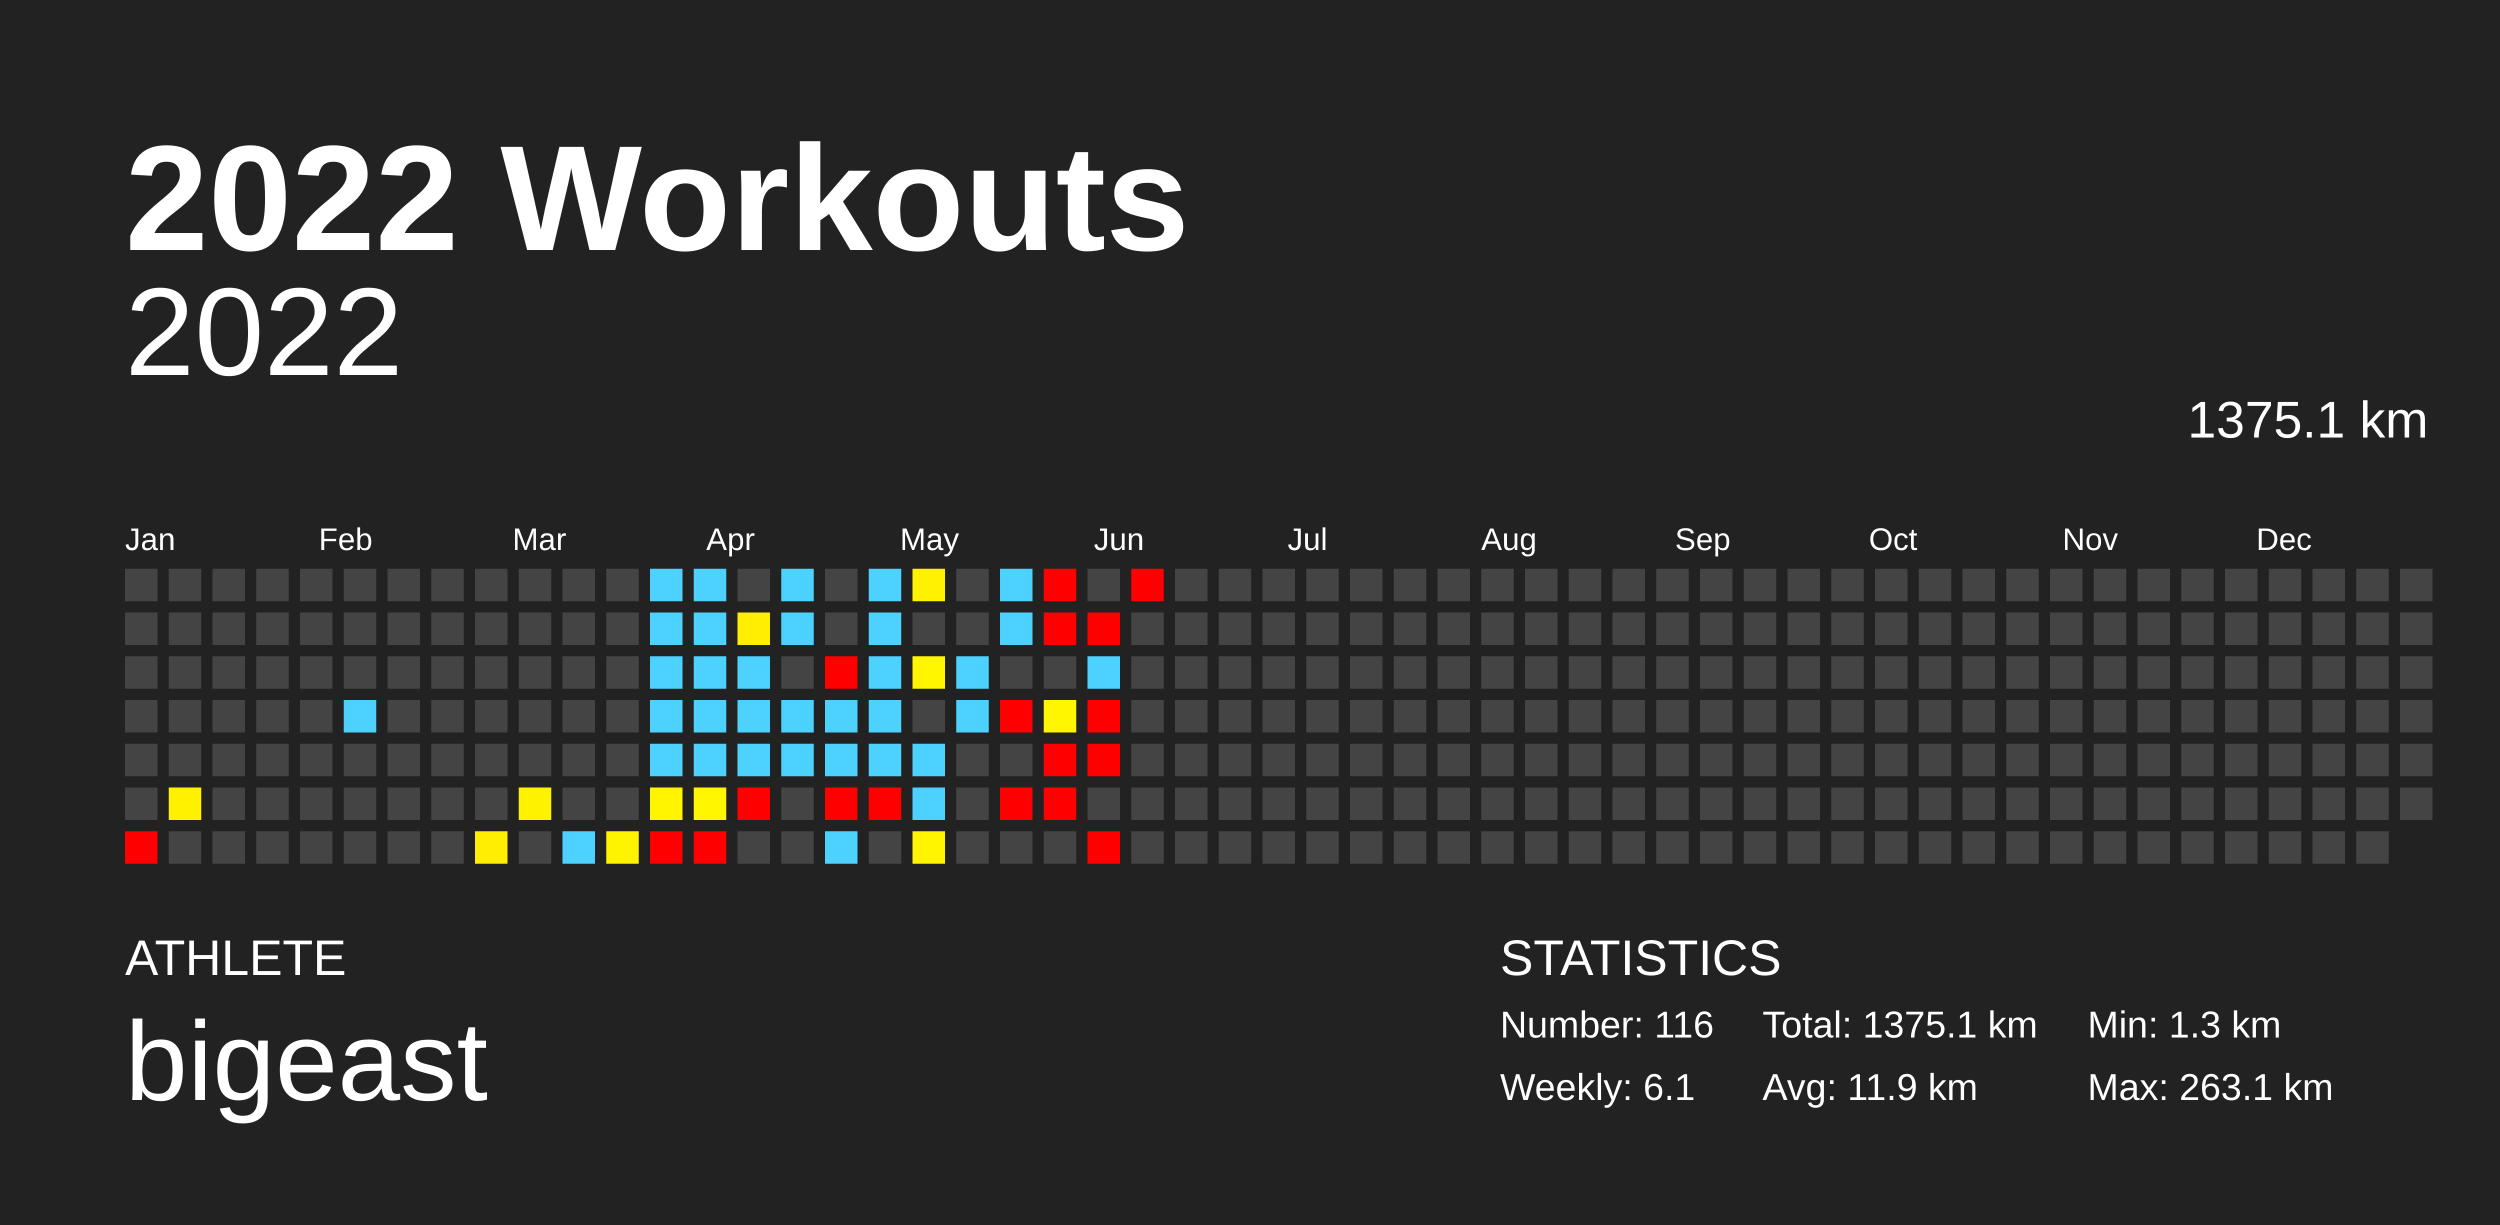
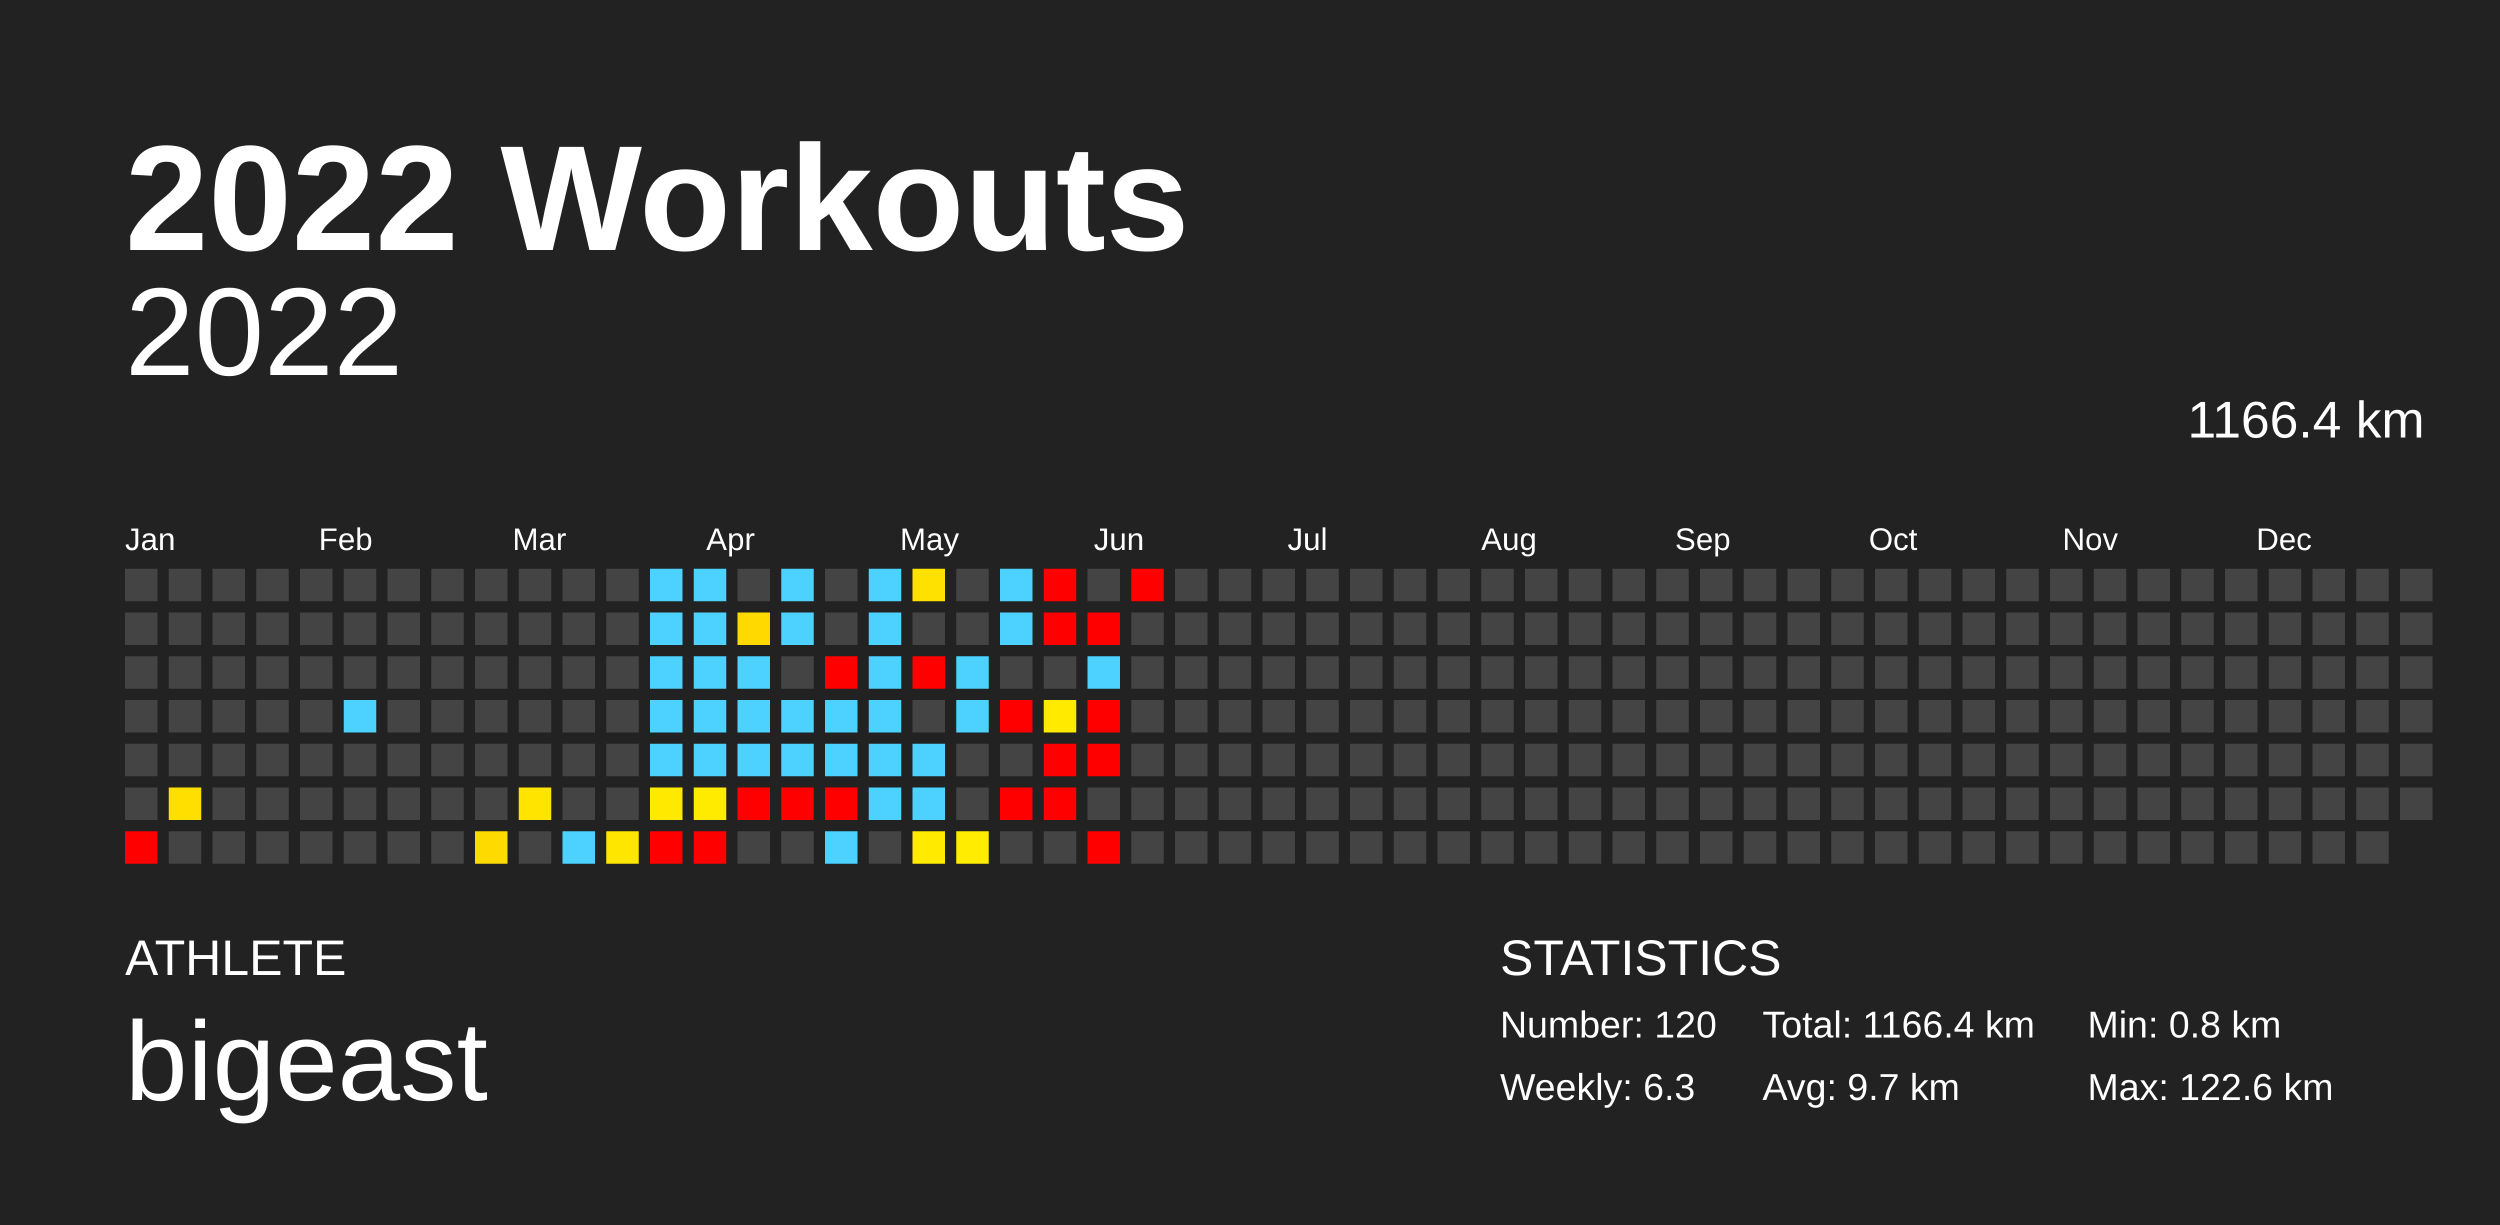
<svg xmlns="http://www.w3.org/2000/svg" baseProfile="full" height="98mm" version="1.1" viewBox="0,0,200,98" width="200mm">
  <defs />
  <rect fill="#222222" height="98" width="200" x="0" y="0" />
  <text fill="#FFFFFF" style="font-size:12px; font-family:Arial; font-weight:bold;" x="10" y="20">2022 Workouts</text>
  <text fill="#FFFFFF" style="font-size:4px; font-family:Arial" x="10" y="78">ATHLETE</text>
  <text fill="#FFFFFF" style="font-size:9px; font-family:Arial" x="10" y="88">bigeast</text>
  <text fill="#FFFFFF" style="font-size:4px; font-family:Arial" x="120" y="78">STATISTICS</text>
-   <text fill="#FFFFFF" style="font-size:3px; font-family:Arial" x="120" y="83">Number: 116</text>
-   <text fill="#FFFFFF" style="font-size:3px; font-family:Arial" x="120" y="88">Weekly: 6.1</text>
-   <text fill="#FFFFFF" style="font-size:3px; font-family:Arial" x="141" y="83">Total: 1375.1 km</text>
-   <text fill="#FFFFFF" style="font-size:3px; font-family:Arial" x="141" y="88">Avg: 11.9 km</text>
-   <text fill="#FFFFFF" style="font-size:3px; font-family:Arial" x="167" y="83">Min: 1.3 km</text>
-   <text fill="#FFFFFF" style="font-size:3px; font-family:Arial" x="167" y="88">Max: 263.1 km</text>
+   <text fill="#FFFFFF" style="font-size:3px; font-family:Arial" x="120" y="83">Number: 120</text>
+   <text fill="#FFFFFF" style="font-size:3px; font-family:Arial" x="120" y="88">Weekly: 6.3</text>
+   <text fill="#FFFFFF" style="font-size:3px; font-family:Arial" x="141" y="83">Total: 1166.4 km</text>
+   <text fill="#FFFFFF" style="font-size:3px; font-family:Arial" x="141" y="88">Avg: 9.7 km</text>
+   <text fill="#FFFFFF" style="font-size:3px; font-family:Arial" x="167" y="83">Min: 0.8 km</text>
+   <text fill="#FFFFFF" style="font-size:3px; font-family:Arial" x="167" y="88">Max: 122.6 km</text>
  <text alignment-baseline="hanging" fill="#FFFFFF" style="font-size:10.0px; font-family:Arial;" x="10" y="30">2022</text>
-   <text alignment-baseline="hanging" fill="#FFFFFF" style="font-size:4.125px; font-family:Arial;" x="175" y="35">1375.1 km</text>
+   <text alignment-baseline="hanging" fill="#FFFFFF" style="font-size:4.125px; font-family:Arial;" x="175" y="35">1166.4 km</text>
  <text fill="#FFFFFF" style="font-size:2.5px; font-family:Arial" x="10.0" y="44">Jan</text>
  <text fill="#FFFFFF" style="font-size:2.5px; font-family:Arial" x="25.5" y="44">Feb</text>
  <text fill="#FFFFFF" style="font-size:2.5px; font-family:Arial" x="41.0" y="44">Mar</text>
  <text fill="#FFFFFF" style="font-size:2.5px; font-family:Arial" x="56.5" y="44">Apr</text>
  <text fill="#FFFFFF" style="font-size:2.5px; font-family:Arial" x="72.0" y="44">May</text>
  <text fill="#FFFFFF" style="font-size:2.5px; font-family:Arial" x="87.5" y="44">Jun</text>
  <text fill="#FFFFFF" style="font-size:2.5px; font-family:Arial" x="103.0" y="44">Jul</text>
  <text fill="#FFFFFF" style="font-size:2.5px; font-family:Arial" x="118.5" y="44">Aug</text>
  <text fill="#FFFFFF" style="font-size:2.5px; font-family:Arial" x="134.0" y="44">Sep</text>
  <text fill="#FFFFFF" style="font-size:2.5px; font-family:Arial" x="149.5" y="44">Oct</text>
  <text fill="#FFFFFF" style="font-size:2.5px; font-family:Arial" x="165.0" y="44">Nov</text>
  <text fill="#FFFFFF" style="font-size:2.5px; font-family:Arial" x="180.5" y="44">Dec</text>
  <rect fill="#444444" height="2.6" width="2.6" x="10.0" y="45.5" />
  <rect fill="#444444" height="2.6" width="2.6" x="10.0" y="49.0" />
  <rect fill="#444444" height="2.6" width="2.6" x="10.0" y="52.5" />
  <rect fill="#444444" height="2.6" width="2.6" x="10.0" y="56.0" />
  <rect fill="#444444" height="2.6" width="2.6" x="10.0" y="59.5" />
  <rect fill="#444444" height="2.6" width="2.6" x="10.0" y="63.0" />
  <rect fill="red" height="2.6" width="2.6" x="10.0" y="66.5" />
  <rect fill="#444444" height="2.6" width="2.6" x="13.5" y="45.5" />
  <rect fill="#444444" height="2.6" width="2.6" x="13.5" y="49.0" />
  <rect fill="#444444" height="2.6" width="2.6" x="13.5" y="52.5" />
  <rect fill="#444444" height="2.6" width="2.6" x="13.5" y="56.0" />
  <rect fill="#444444" height="2.6" width="2.6" x="13.5" y="59.5" />
-   <rect fill="#fff100" height="2.6" width="2.6" x="13.5" y="63.0" />
+   <rect fill="#ffdf00" height="2.6" width="2.6" x="13.5" y="63.0" />
  <rect fill="#444444" height="2.6" width="2.6" x="13.5" y="66.5" />
  <rect fill="#444444" height="2.6" width="2.6" x="17.0" y="45.5" />
  <rect fill="#444444" height="2.6" width="2.6" x="17.0" y="49.0" />
  <rect fill="#444444" height="2.6" width="2.6" x="17.0" y="52.5" />
  <rect fill="#444444" height="2.6" width="2.6" x="17.0" y="56.0" />
  <rect fill="#444444" height="2.6" width="2.6" x="17.0" y="59.5" />
  <rect fill="#444444" height="2.6" width="2.6" x="17.0" y="63.0" />
  <rect fill="#444444" height="2.6" width="2.6" x="17.0" y="66.5" />
  <rect fill="#444444" height="2.6" width="2.6" x="20.5" y="45.5" />
  <rect fill="#444444" height="2.6" width="2.6" x="20.5" y="49.0" />
  <rect fill="#444444" height="2.6" width="2.6" x="20.5" y="52.5" />
  <rect fill="#444444" height="2.6" width="2.6" x="20.5" y="56.0" />
  <rect fill="#444444" height="2.6" width="2.6" x="20.5" y="59.5" />
  <rect fill="#444444" height="2.6" width="2.6" x="20.5" y="63.0" />
  <rect fill="#444444" height="2.6" width="2.6" x="20.5" y="66.5" />
  <rect fill="#444444" height="2.6" width="2.6" x="24.0" y="45.5" />
  <rect fill="#444444" height="2.6" width="2.6" x="24.0" y="49.0" />
  <rect fill="#444444" height="2.6" width="2.6" x="24.0" y="52.5" />
  <rect fill="#444444" height="2.6" width="2.6" x="24.0" y="56.0" />
  <rect fill="#444444" height="2.6" width="2.6" x="24.0" y="59.5" />
  <rect fill="#444444" height="2.6" width="2.6" x="24.0" y="63.0" />
  <rect fill="#444444" height="2.6" width="2.6" x="24.0" y="66.5" />
  <rect fill="#444444" height="2.6" width="2.6" x="27.5" y="45.5" />
  <rect fill="#444444" height="2.6" width="2.6" x="27.5" y="49.0" />
  <rect fill="#444444" height="2.6" width="2.6" x="27.5" y="52.5" />
  <rect fill="#4dd2ff" height="2.6" width="2.6" x="27.5" y="56.0" />
  <rect fill="#444444" height="2.6" width="2.6" x="27.5" y="59.5" />
  <rect fill="#444444" height="2.6" width="2.6" x="27.5" y="63.0" />
  <rect fill="#444444" height="2.6" width="2.6" x="27.5" y="66.5" />
  <rect fill="#444444" height="2.6" width="2.6" x="31.0" y="45.5" />
  <rect fill="#444444" height="2.6" width="2.6" x="31.0" y="49.0" />
  <rect fill="#444444" height="2.6" width="2.6" x="31.0" y="52.5" />
  <rect fill="#444444" height="2.6" width="2.6" x="31.0" y="56.0" />
  <rect fill="#444444" height="2.6" width="2.6" x="31.0" y="59.5" />
  <rect fill="#444444" height="2.6" width="2.6" x="31.0" y="63.0" />
  <rect fill="#444444" height="2.6" width="2.6" x="31.0" y="66.5" />
  <rect fill="#444444" height="2.6" width="2.6" x="34.5" y="45.5" />
  <rect fill="#444444" height="2.6" width="2.6" x="34.5" y="49.0" />
  <rect fill="#444444" height="2.6" width="2.6" x="34.5" y="52.5" />
  <rect fill="#444444" height="2.6" width="2.6" x="34.5" y="56.0" />
  <rect fill="#444444" height="2.6" width="2.6" x="34.5" y="59.5" />
  <rect fill="#444444" height="2.6" width="2.6" x="34.5" y="63.0" />
  <rect fill="#444444" height="2.6" width="2.6" x="34.5" y="66.5" />
  <rect fill="#444444" height="2.6" width="2.6" x="38.0" y="45.5" />
  <rect fill="#444444" height="2.6" width="2.6" x="38.0" y="49.0" />
  <rect fill="#444444" height="2.6" width="2.6" x="38.0" y="52.5" />
  <rect fill="#444444" height="2.6" width="2.6" x="38.0" y="56.0" />
  <rect fill="#444444" height="2.6" width="2.6" x="38.0" y="59.5" />
  <rect fill="#444444" height="2.6" width="2.6" x="38.0" y="63.0" />
-   <rect fill="#ffee00" height="2.6" width="2.6" x="38.0" y="66.5" />
+   <rect fill="#ffda00" height="2.6" width="2.6" x="38.0" y="66.5" />
  <rect fill="#444444" height="2.6" width="2.6" x="41.5" y="45.5" />
  <rect fill="#444444" height="2.6" width="2.6" x="41.5" y="49.0" />
  <rect fill="#444444" height="2.6" width="2.6" x="41.5" y="52.5" />
  <rect fill="#444444" height="2.6" width="2.6" x="41.5" y="56.0" />
  <rect fill="#444444" height="2.6" width="2.6" x="41.5" y="59.5" />
-   <rect fill="#fff200" height="2.6" width="2.6" x="41.5" y="63.0" />
+   <rect fill="#ffe400" height="2.6" width="2.6" x="41.5" y="63.0" />
  <rect fill="#444444" height="2.6" width="2.6" x="41.5" y="66.5" />
  <rect fill="#444444" height="2.6" width="2.6" x="45.0" y="45.5" />
  <rect fill="#444444" height="2.6" width="2.6" x="45.0" y="49.0" />
  <rect fill="#444444" height="2.6" width="2.6" x="45.0" y="52.5" />
  <rect fill="#444444" height="2.6" width="2.6" x="45.0" y="56.0" />
  <rect fill="#444444" height="2.6" width="2.6" x="45.0" y="59.5" />
  <rect fill="#444444" height="2.6" width="2.6" x="45.0" y="63.0" />
  <rect fill="#4dd2ff" height="2.6" width="2.6" x="45.0" y="66.5" />
  <rect fill="#444444" height="2.6" width="2.6" x="48.5" y="45.5" />
  <rect fill="#444444" height="2.6" width="2.6" x="48.5" y="49.0" />
  <rect fill="#444444" height="2.6" width="2.6" x="48.5" y="52.5" />
  <rect fill="#444444" height="2.6" width="2.6" x="48.5" y="56.0" />
  <rect fill="#444444" height="2.6" width="2.6" x="48.5" y="59.5" />
  <rect fill="#444444" height="2.6" width="2.6" x="48.5" y="63.0" />
-   <rect fill="#fff400" height="2.6" width="2.6" x="48.5" y="66.5" />
+   <rect fill="#ffe600" height="2.6" width="2.6" x="48.5" y="66.5" />
  <rect fill="#4dd2ff" height="2.6" width="2.6" x="52.0" y="45.5" />
  <rect fill="#4dd2ff" height="2.6" width="2.6" x="52.0" y="49.0" />
  <rect fill="#4dd2ff" height="2.6" width="2.6" x="52.0" y="52.5" />
  <rect fill="#4dd2ff" height="2.6" width="2.6" x="52.0" y="56.0" />
  <rect fill="#4dd2ff" height="2.6" width="2.6" x="52.0" y="59.5" />
-   <rect fill="#fff500" height="2.6" width="2.6" x="52.0" y="63.0" />
+   <rect fill="#ffe900" height="2.6" width="2.6" x="52.0" y="63.0" />
  <rect fill="red" height="2.6" width="2.6" x="52.0" y="66.5" />
  <rect fill="#4dd2ff" height="2.6" width="2.6" x="55.5" y="45.5" />
  <rect fill="#4dd2ff" height="2.6" width="2.6" x="55.5" y="49.0" />
  <rect fill="#4dd2ff" height="2.6" width="2.6" x="55.5" y="52.5" />
  <rect fill="#4dd2ff" height="2.6" width="2.6" x="55.5" y="56.0" />
  <rect fill="#4dd2ff" height="2.6" width="2.6" x="55.5" y="59.5" />
-   <rect fill="#fff600" height="2.6" width="2.6" x="55.5" y="63.0" />
+   <rect fill="#ffeb00" height="2.6" width="2.6" x="55.5" y="63.0" />
  <rect fill="red" height="2.6" width="2.6" x="55.5" y="66.5" />
  <rect fill="#444444" height="2.6" width="2.6" x="59.0" y="45.5" />
-   <rect fill="#ffee00" height="2.6" width="2.6" x="59.0" y="49.0" />
+   <rect fill="#ffd900" height="2.6" width="2.6" x="59.0" y="49.0" />
  <rect fill="#4dd2ff" height="2.6" width="2.6" x="59.0" y="52.5" />
  <rect fill="#4dd2ff" height="2.6" width="2.6" x="59.0" y="56.0" />
  <rect fill="#4dd2ff" height="2.6" width="2.6" x="59.0" y="59.5" />
  <rect fill="red" height="2.6" width="2.6" x="59.0" y="63.0" />
  <rect fill="#444444" height="2.6" width="2.6" x="59.0" y="66.5" />
  <rect fill="#4dd2ff" height="2.6" width="2.6" x="62.5" y="45.5" />
  <rect fill="#4dd2ff" height="2.6" width="2.6" x="62.5" y="49.0" />
  <rect fill="#444444" height="2.6" width="2.6" x="62.5" y="52.5" />
  <rect fill="#4dd2ff" height="2.6" width="2.6" x="62.5" y="56.0" />
  <rect fill="#4dd2ff" height="2.6" width="2.6" x="62.5" y="59.5" />
-   <rect fill="#444444" height="2.6" width="2.6" x="62.5" y="63.0" />
+   <rect fill="red" height="2.6" width="2.6" x="62.5" y="63.0" />
  <rect fill="#444444" height="2.6" width="2.6" x="62.5" y="66.5" />
  <rect fill="#444444" height="2.6" width="2.6" x="66.0" y="45.5" />
  <rect fill="#444444" height="2.6" width="2.6" x="66.0" y="49.0" />
  <rect fill="red" height="2.6" width="2.6" x="66.0" y="52.5" />
  <rect fill="#4dd2ff" height="2.6" width="2.6" x="66.0" y="56.0" />
  <rect fill="#4dd2ff" height="2.6" width="2.6" x="66.0" y="59.5" />
  <rect fill="red" height="2.6" width="2.6" x="66.0" y="63.0" />
  <rect fill="#4dd2ff" height="2.6" width="2.6" x="66.0" y="66.5" />
  <rect fill="#4dd2ff" height="2.6" width="2.6" x="69.5" y="45.5" />
  <rect fill="#4dd2ff" height="2.6" width="2.6" x="69.5" y="49.0" />
  <rect fill="#4dd2ff" height="2.6" width="2.6" x="69.5" y="52.5" />
  <rect fill="#4dd2ff" height="2.6" width="2.6" x="69.5" y="56.0" />
  <rect fill="#4dd2ff" height="2.6" width="2.6" x="69.5" y="59.5" />
-   <rect fill="red" height="2.6" width="2.6" x="69.5" y="63.0" />
+   <rect fill="#4dd2ff" height="2.6" width="2.6" x="69.5" y="63.0" />
  <rect fill="#444444" height="2.6" width="2.6" x="69.5" y="66.5" />
-   <rect fill="#fff100" height="2.6" width="2.6" x="73.0" y="45.5" />
+   <rect fill="#ffe100" height="2.6" width="2.6" x="73.0" y="45.5" />
  <rect fill="#444444" height="2.6" width="2.6" x="73.0" y="49.0" />
-   <rect fill="#fff600" height="2.6" width="2.6" x="73.0" y="52.5" />
+   <rect fill="red" height="2.6" width="2.6" x="73.0" y="52.5" />
  <rect fill="#444444" height="2.6" width="2.6" x="73.0" y="56.0" />
  <rect fill="#4dd2ff" height="2.6" width="2.6" x="73.0" y="59.5" />
  <rect fill="#4dd2ff" height="2.6" width="2.6" x="73.0" y="63.0" />
-   <rect fill="#fff500" height="2.6" width="2.6" x="73.0" y="66.5" />
+   <rect fill="#ffea00" height="2.6" width="2.6" x="73.0" y="66.5" />
  <rect fill="#444444" height="2.6" width="2.6" x="76.5" y="45.5" />
  <rect fill="#444444" height="2.6" width="2.6" x="76.5" y="49.0" />
  <rect fill="#4dd2ff" height="2.6" width="2.6" x="76.5" y="52.5" />
  <rect fill="#4dd2ff" height="2.6" width="2.6" x="76.5" y="56.0" />
  <rect fill="#444444" height="2.6" width="2.6" x="76.5" y="59.5" />
  <rect fill="#444444" height="2.6" width="2.6" x="76.5" y="63.0" />
-   <rect fill="#444444" height="2.6" width="2.6" x="76.5" y="66.5" />
+   <rect fill="#ffec00" height="2.6" width="2.6" x="76.5" y="66.5" />
  <rect fill="#4dd2ff" height="2.6" width="2.6" x="80.0" y="45.5" />
  <rect fill="#4dd2ff" height="2.6" width="2.6" x="80.0" y="49.0" />
  <rect fill="#444444" height="2.6" width="2.6" x="80.0" y="52.5" />
  <rect fill="red" height="2.6" width="2.6" x="80.0" y="56.0" />
  <rect fill="#444444" height="2.6" width="2.6" x="80.0" y="59.5" />
  <rect fill="red" height="2.6" width="2.6" x="80.0" y="63.0" />
  <rect fill="#444444" height="2.6" width="2.6" x="80.0" y="66.5" />
  <rect fill="red" height="2.6" width="2.6" x="83.5" y="45.5" />
  <rect fill="red" height="2.6" width="2.6" x="83.5" y="49.0" />
  <rect fill="#444444" height="2.6" width="2.6" x="83.5" y="52.5" />
-   <rect fill="#fff600" height="2.6" width="2.6" x="83.5" y="56.0" />
+   <rect fill="#ffea00" height="2.6" width="2.6" x="83.5" y="56.0" />
  <rect fill="red" height="2.6" width="2.6" x="83.5" y="59.5" />
  <rect fill="red" height="2.6" width="2.6" x="83.5" y="63.0" />
  <rect fill="#444444" height="2.6" width="2.6" x="83.5" y="66.5" />
  <rect fill="#444444" height="2.6" width="2.6" x="87.0" y="45.5" />
  <rect fill="red" height="2.6" width="2.6" x="87.0" y="49.0" />
  <rect fill="#4dd2ff" height="2.6" width="2.6" x="87.0" y="52.5" />
  <rect fill="red" height="2.6" width="2.6" x="87.0" y="56.0" />
  <rect fill="red" height="2.6" width="2.6" x="87.0" y="59.5" />
  <rect fill="#444444" height="2.6" width="2.6" x="87.0" y="63.0" />
  <rect fill="red" height="2.6" width="2.6" x="87.0" y="66.5" />
  <rect fill="red" height="2.6" width="2.6" x="90.5" y="45.5" />
  <rect fill="#444444" height="2.6" width="2.6" x="90.5" y="49.0" />
  <rect fill="#444444" height="2.6" width="2.6" x="90.5" y="52.5" />
  <rect fill="#444444" height="2.6" width="2.6" x="90.5" y="56.0" />
  <rect fill="#444444" height="2.6" width="2.6" x="90.5" y="59.5" />
  <rect fill="#444444" height="2.6" width="2.6" x="90.5" y="63.0" />
  <rect fill="#444444" height="2.6" width="2.6" x="90.5" y="66.5" />
  <rect fill="#444444" height="2.6" width="2.6" x="94.0" y="45.5" />
  <rect fill="#444444" height="2.6" width="2.6" x="94.0" y="49.0" />
  <rect fill="#444444" height="2.6" width="2.6" x="94.0" y="52.5" />
  <rect fill="#444444" height="2.6" width="2.6" x="94.0" y="56.0" />
  <rect fill="#444444" height="2.6" width="2.6" x="94.0" y="59.5" />
  <rect fill="#444444" height="2.6" width="2.6" x="94.0" y="63.0" />
  <rect fill="#444444" height="2.6" width="2.6" x="94.0" y="66.5" />
  <rect fill="#444444" height="2.6" width="2.6" x="97.5" y="45.5" />
  <rect fill="#444444" height="2.6" width="2.6" x="97.5" y="49.0" />
  <rect fill="#444444" height="2.6" width="2.6" x="97.5" y="52.5" />
  <rect fill="#444444" height="2.6" width="2.6" x="97.5" y="56.0" />
  <rect fill="#444444" height="2.6" width="2.6" x="97.5" y="59.5" />
  <rect fill="#444444" height="2.6" width="2.6" x="97.5" y="63.0" />
  <rect fill="#444444" height="2.6" width="2.6" x="97.5" y="66.5" />
  <rect fill="#444444" height="2.6" width="2.6" x="101.0" y="45.5" />
  <rect fill="#444444" height="2.6" width="2.6" x="101.0" y="49.0" />
  <rect fill="#444444" height="2.6" width="2.6" x="101.0" y="52.5" />
  <rect fill="#444444" height="2.6" width="2.6" x="101.0" y="56.0" />
  <rect fill="#444444" height="2.6" width="2.6" x="101.0" y="59.5" />
  <rect fill="#444444" height="2.6" width="2.6" x="101.0" y="63.0" />
  <rect fill="#444444" height="2.6" width="2.6" x="101.0" y="66.5" />
  <rect fill="#444444" height="2.6" width="2.6" x="104.5" y="45.5" />
  <rect fill="#444444" height="2.6" width="2.6" x="104.5" y="49.0" />
  <rect fill="#444444" height="2.6" width="2.6" x="104.5" y="52.5" />
  <rect fill="#444444" height="2.6" width="2.6" x="104.5" y="56.0" />
  <rect fill="#444444" height="2.6" width="2.6" x="104.5" y="59.5" />
  <rect fill="#444444" height="2.6" width="2.6" x="104.5" y="63.0" />
  <rect fill="#444444" height="2.6" width="2.6" x="104.5" y="66.5" />
  <rect fill="#444444" height="2.6" width="2.6" x="108.0" y="45.5" />
  <rect fill="#444444" height="2.6" width="2.6" x="108.0" y="49.0" />
  <rect fill="#444444" height="2.6" width="2.6" x="108.0" y="52.5" />
  <rect fill="#444444" height="2.6" width="2.6" x="108.0" y="56.0" />
  <rect fill="#444444" height="2.6" width="2.6" x="108.0" y="59.5" />
  <rect fill="#444444" height="2.6" width="2.6" x="108.0" y="63.0" />
  <rect fill="#444444" height="2.6" width="2.6" x="108.0" y="66.5" />
  <rect fill="#444444" height="2.6" width="2.6" x="111.5" y="45.5" />
  <rect fill="#444444" height="2.6" width="2.6" x="111.5" y="49.0" />
  <rect fill="#444444" height="2.6" width="2.6" x="111.5" y="52.5" />
  <rect fill="#444444" height="2.6" width="2.6" x="111.5" y="56.0" />
  <rect fill="#444444" height="2.6" width="2.6" x="111.5" y="59.5" />
  <rect fill="#444444" height="2.6" width="2.6" x="111.5" y="63.0" />
  <rect fill="#444444" height="2.6" width="2.6" x="111.5" y="66.5" />
  <rect fill="#444444" height="2.6" width="2.6" x="115.0" y="45.5" />
  <rect fill="#444444" height="2.6" width="2.6" x="115.0" y="49.0" />
  <rect fill="#444444" height="2.6" width="2.6" x="115.0" y="52.5" />
  <rect fill="#444444" height="2.6" width="2.6" x="115.0" y="56.0" />
  <rect fill="#444444" height="2.6" width="2.6" x="115.0" y="59.5" />
  <rect fill="#444444" height="2.6" width="2.6" x="115.0" y="63.0" />
  <rect fill="#444444" height="2.6" width="2.6" x="115.0" y="66.5" />
  <rect fill="#444444" height="2.6" width="2.6" x="118.5" y="45.5" />
  <rect fill="#444444" height="2.6" width="2.6" x="118.5" y="49.0" />
  <rect fill="#444444" height="2.6" width="2.6" x="118.5" y="52.5" />
  <rect fill="#444444" height="2.6" width="2.6" x="118.5" y="56.0" />
  <rect fill="#444444" height="2.6" width="2.6" x="118.5" y="59.5" />
  <rect fill="#444444" height="2.6" width="2.6" x="118.5" y="63.0" />
  <rect fill="#444444" height="2.6" width="2.6" x="118.5" y="66.5" />
  <rect fill="#444444" height="2.6" width="2.6" x="122.0" y="45.5" />
  <rect fill="#444444" height="2.6" width="2.6" x="122.0" y="49.0" />
  <rect fill="#444444" height="2.6" width="2.6" x="122.0" y="52.5" />
  <rect fill="#444444" height="2.6" width="2.6" x="122.0" y="56.0" />
  <rect fill="#444444" height="2.6" width="2.6" x="122.0" y="59.5" />
  <rect fill="#444444" height="2.6" width="2.6" x="122.0" y="63.0" />
  <rect fill="#444444" height="2.6" width="2.6" x="122.0" y="66.5" />
  <rect fill="#444444" height="2.6" width="2.6" x="125.5" y="45.5" />
  <rect fill="#444444" height="2.6" width="2.6" x="125.5" y="49.0" />
  <rect fill="#444444" height="2.6" width="2.6" x="125.5" y="52.5" />
  <rect fill="#444444" height="2.6" width="2.6" x="125.5" y="56.0" />
  <rect fill="#444444" height="2.6" width="2.6" x="125.5" y="59.5" />
  <rect fill="#444444" height="2.6" width="2.6" x="125.5" y="63.0" />
  <rect fill="#444444" height="2.6" width="2.6" x="125.5" y="66.5" />
  <rect fill="#444444" height="2.6" width="2.6" x="129.0" y="45.5" />
  <rect fill="#444444" height="2.6" width="2.6" x="129.0" y="49.0" />
  <rect fill="#444444" height="2.6" width="2.6" x="129.0" y="52.5" />
  <rect fill="#444444" height="2.6" width="2.6" x="129.0" y="56.0" />
  <rect fill="#444444" height="2.6" width="2.6" x="129.0" y="59.5" />
  <rect fill="#444444" height="2.6" width="2.6" x="129.0" y="63.0" />
  <rect fill="#444444" height="2.6" width="2.6" x="129.0" y="66.5" />
  <rect fill="#444444" height="2.6" width="2.6" x="132.5" y="45.5" />
  <rect fill="#444444" height="2.6" width="2.6" x="132.5" y="49.0" />
  <rect fill="#444444" height="2.6" width="2.6" x="132.5" y="52.5" />
  <rect fill="#444444" height="2.6" width="2.6" x="132.5" y="56.0" />
  <rect fill="#444444" height="2.6" width="2.6" x="132.5" y="59.5" />
  <rect fill="#444444" height="2.6" width="2.6" x="132.5" y="63.0" />
  <rect fill="#444444" height="2.6" width="2.6" x="132.5" y="66.5" />
  <rect fill="#444444" height="2.6" width="2.6" x="136.0" y="45.5" />
  <rect fill="#444444" height="2.6" width="2.6" x="136.0" y="49.0" />
  <rect fill="#444444" height="2.6" width="2.6" x="136.0" y="52.5" />
  <rect fill="#444444" height="2.6" width="2.6" x="136.0" y="56.0" />
  <rect fill="#444444" height="2.6" width="2.6" x="136.0" y="59.5" />
  <rect fill="#444444" height="2.6" width="2.6" x="136.0" y="63.0" />
  <rect fill="#444444" height="2.6" width="2.6" x="136.0" y="66.5" />
  <rect fill="#444444" height="2.6" width="2.6" x="139.5" y="45.5" />
  <rect fill="#444444" height="2.6" width="2.6" x="139.5" y="49.0" />
  <rect fill="#444444" height="2.6" width="2.6" x="139.5" y="52.5" />
  <rect fill="#444444" height="2.6" width="2.6" x="139.5" y="56.0" />
  <rect fill="#444444" height="2.6" width="2.6" x="139.5" y="59.5" />
  <rect fill="#444444" height="2.6" width="2.6" x="139.5" y="63.0" />
  <rect fill="#444444" height="2.6" width="2.6" x="139.5" y="66.5" />
  <rect fill="#444444" height="2.6" width="2.6" x="143.0" y="45.5" />
  <rect fill="#444444" height="2.6" width="2.6" x="143.0" y="49.0" />
  <rect fill="#444444" height="2.6" width="2.6" x="143.0" y="52.5" />
  <rect fill="#444444" height="2.6" width="2.6" x="143.0" y="56.0" />
  <rect fill="#444444" height="2.6" width="2.6" x="143.0" y="59.5" />
  <rect fill="#444444" height="2.6" width="2.6" x="143.0" y="63.0" />
  <rect fill="#444444" height="2.6" width="2.6" x="143.0" y="66.5" />
  <rect fill="#444444" height="2.6" width="2.6" x="146.5" y="45.5" />
  <rect fill="#444444" height="2.6" width="2.6" x="146.5" y="49.0" />
  <rect fill="#444444" height="2.6" width="2.6" x="146.5" y="52.5" />
  <rect fill="#444444" height="2.6" width="2.6" x="146.5" y="56.0" />
  <rect fill="#444444" height="2.6" width="2.6" x="146.5" y="59.5" />
  <rect fill="#444444" height="2.6" width="2.6" x="146.5" y="63.0" />
  <rect fill="#444444" height="2.6" width="2.6" x="146.5" y="66.5" />
  <rect fill="#444444" height="2.6" width="2.6" x="150.0" y="45.5" />
  <rect fill="#444444" height="2.6" width="2.6" x="150.0" y="49.0" />
  <rect fill="#444444" height="2.6" width="2.6" x="150.0" y="52.5" />
  <rect fill="#444444" height="2.6" width="2.6" x="150.0" y="56.0" />
  <rect fill="#444444" height="2.6" width="2.6" x="150.0" y="59.5" />
  <rect fill="#444444" height="2.6" width="2.6" x="150.0" y="63.0" />
  <rect fill="#444444" height="2.6" width="2.6" x="150.0" y="66.5" />
  <rect fill="#444444" height="2.6" width="2.6" x="153.5" y="45.5" />
  <rect fill="#444444" height="2.6" width="2.6" x="153.5" y="49.0" />
  <rect fill="#444444" height="2.6" width="2.6" x="153.5" y="52.5" />
  <rect fill="#444444" height="2.6" width="2.6" x="153.5" y="56.0" />
  <rect fill="#444444" height="2.6" width="2.6" x="153.5" y="59.5" />
  <rect fill="#444444" height="2.6" width="2.6" x="153.5" y="63.0" />
  <rect fill="#444444" height="2.6" width="2.6" x="153.5" y="66.5" />
  <rect fill="#444444" height="2.6" width="2.6" x="157.0" y="45.5" />
  <rect fill="#444444" height="2.6" width="2.6" x="157.0" y="49.0" />
  <rect fill="#444444" height="2.6" width="2.6" x="157.0" y="52.5" />
  <rect fill="#444444" height="2.6" width="2.6" x="157.0" y="56.0" />
  <rect fill="#444444" height="2.6" width="2.6" x="157.0" y="59.5" />
  <rect fill="#444444" height="2.6" width="2.6" x="157.0" y="63.0" />
  <rect fill="#444444" height="2.6" width="2.6" x="157.0" y="66.5" />
  <rect fill="#444444" height="2.6" width="2.6" x="160.5" y="45.5" />
  <rect fill="#444444" height="2.6" width="2.6" x="160.5" y="49.0" />
  <rect fill="#444444" height="2.6" width="2.6" x="160.5" y="52.5" />
  <rect fill="#444444" height="2.6" width="2.6" x="160.5" y="56.0" />
  <rect fill="#444444" height="2.6" width="2.6" x="160.5" y="59.5" />
  <rect fill="#444444" height="2.6" width="2.6" x="160.5" y="63.0" />
  <rect fill="#444444" height="2.6" width="2.6" x="160.5" y="66.5" />
  <rect fill="#444444" height="2.6" width="2.6" x="164.0" y="45.5" />
  <rect fill="#444444" height="2.6" width="2.6" x="164.0" y="49.0" />
  <rect fill="#444444" height="2.6" width="2.6" x="164.0" y="52.5" />
  <rect fill="#444444" height="2.6" width="2.6" x="164.0" y="56.0" />
  <rect fill="#444444" height="2.6" width="2.6" x="164.0" y="59.5" />
  <rect fill="#444444" height="2.6" width="2.6" x="164.0" y="63.0" />
  <rect fill="#444444" height="2.6" width="2.6" x="164.0" y="66.5" />
  <rect fill="#444444" height="2.6" width="2.6" x="167.5" y="45.5" />
  <rect fill="#444444" height="2.6" width="2.6" x="167.5" y="49.0" />
  <rect fill="#444444" height="2.6" width="2.6" x="167.5" y="52.5" />
  <rect fill="#444444" height="2.6" width="2.6" x="167.5" y="56.0" />
  <rect fill="#444444" height="2.6" width="2.6" x="167.5" y="59.5" />
  <rect fill="#444444" height="2.6" width="2.6" x="167.5" y="63.0" />
  <rect fill="#444444" height="2.6" width="2.6" x="167.5" y="66.5" />
  <rect fill="#444444" height="2.6" width="2.6" x="171.0" y="45.5" />
  <rect fill="#444444" height="2.6" width="2.6" x="171.0" y="49.0" />
  <rect fill="#444444" height="2.6" width="2.6" x="171.0" y="52.5" />
  <rect fill="#444444" height="2.6" width="2.6" x="171.0" y="56.0" />
  <rect fill="#444444" height="2.6" width="2.6" x="171.0" y="59.5" />
  <rect fill="#444444" height="2.6" width="2.6" x="171.0" y="63.0" />
  <rect fill="#444444" height="2.6" width="2.6" x="171.0" y="66.5" />
  <rect fill="#444444" height="2.6" width="2.6" x="174.5" y="45.5" />
  <rect fill="#444444" height="2.6" width="2.6" x="174.5" y="49.0" />
  <rect fill="#444444" height="2.6" width="2.6" x="174.5" y="52.5" />
  <rect fill="#444444" height="2.6" width="2.6" x="174.5" y="56.0" />
  <rect fill="#444444" height="2.6" width="2.6" x="174.5" y="59.5" />
  <rect fill="#444444" height="2.6" width="2.6" x="174.5" y="63.0" />
  <rect fill="#444444" height="2.6" width="2.6" x="174.5" y="66.5" />
  <rect fill="#444444" height="2.6" width="2.6" x="178.0" y="45.5" />
  <rect fill="#444444" height="2.6" width="2.6" x="178.0" y="49.0" />
  <rect fill="#444444" height="2.6" width="2.6" x="178.0" y="52.5" />
  <rect fill="#444444" height="2.6" width="2.6" x="178.0" y="56.0" />
  <rect fill="#444444" height="2.6" width="2.6" x="178.0" y="59.5" />
  <rect fill="#444444" height="2.6" width="2.6" x="178.0" y="63.0" />
  <rect fill="#444444" height="2.6" width="2.6" x="178.0" y="66.5" />
  <rect fill="#444444" height="2.6" width="2.6" x="181.5" y="45.5" />
  <rect fill="#444444" height="2.6" width="2.6" x="181.5" y="49.0" />
  <rect fill="#444444" height="2.6" width="2.6" x="181.5" y="52.5" />
  <rect fill="#444444" height="2.6" width="2.6" x="181.5" y="56.0" />
  <rect fill="#444444" height="2.6" width="2.6" x="181.5" y="59.5" />
  <rect fill="#444444" height="2.6" width="2.6" x="181.5" y="63.0" />
  <rect fill="#444444" height="2.6" width="2.6" x="181.5" y="66.5" />
  <rect fill="#444444" height="2.6" width="2.6" x="185.0" y="45.5" />
  <rect fill="#444444" height="2.6" width="2.6" x="185.0" y="49.0" />
  <rect fill="#444444" height="2.6" width="2.6" x="185.0" y="52.5" />
  <rect fill="#444444" height="2.6" width="2.6" x="185.0" y="56.0" />
  <rect fill="#444444" height="2.6" width="2.6" x="185.0" y="59.5" />
  <rect fill="#444444" height="2.6" width="2.6" x="185.0" y="63.0" />
  <rect fill="#444444" height="2.6" width="2.6" x="185.0" y="66.5" />
  <rect fill="#444444" height="2.6" width="2.6" x="188.5" y="45.5" />
  <rect fill="#444444" height="2.6" width="2.6" x="188.5" y="49.0" />
  <rect fill="#444444" height="2.6" width="2.6" x="188.5" y="52.5" />
  <rect fill="#444444" height="2.6" width="2.6" x="188.5" y="56.0" />
  <rect fill="#444444" height="2.6" width="2.6" x="188.5" y="59.5" />
  <rect fill="#444444" height="2.6" width="2.6" x="188.5" y="63.0" />
  <rect fill="#444444" height="2.6" width="2.6" x="188.5" y="66.5" />
  <rect fill="#444444" height="2.6" width="2.6" x="192.0" y="45.5" />
  <rect fill="#444444" height="2.6" width="2.6" x="192.0" y="49.0" />
  <rect fill="#444444" height="2.6" width="2.6" x="192.0" y="52.5" />
  <rect fill="#444444" height="2.6" width="2.6" x="192.0" y="56.0" />
  <rect fill="#444444" height="2.6" width="2.6" x="192.0" y="59.5" />
  <rect fill="#444444" height="2.6" width="2.6" x="192.0" y="63.0" />
</svg>
